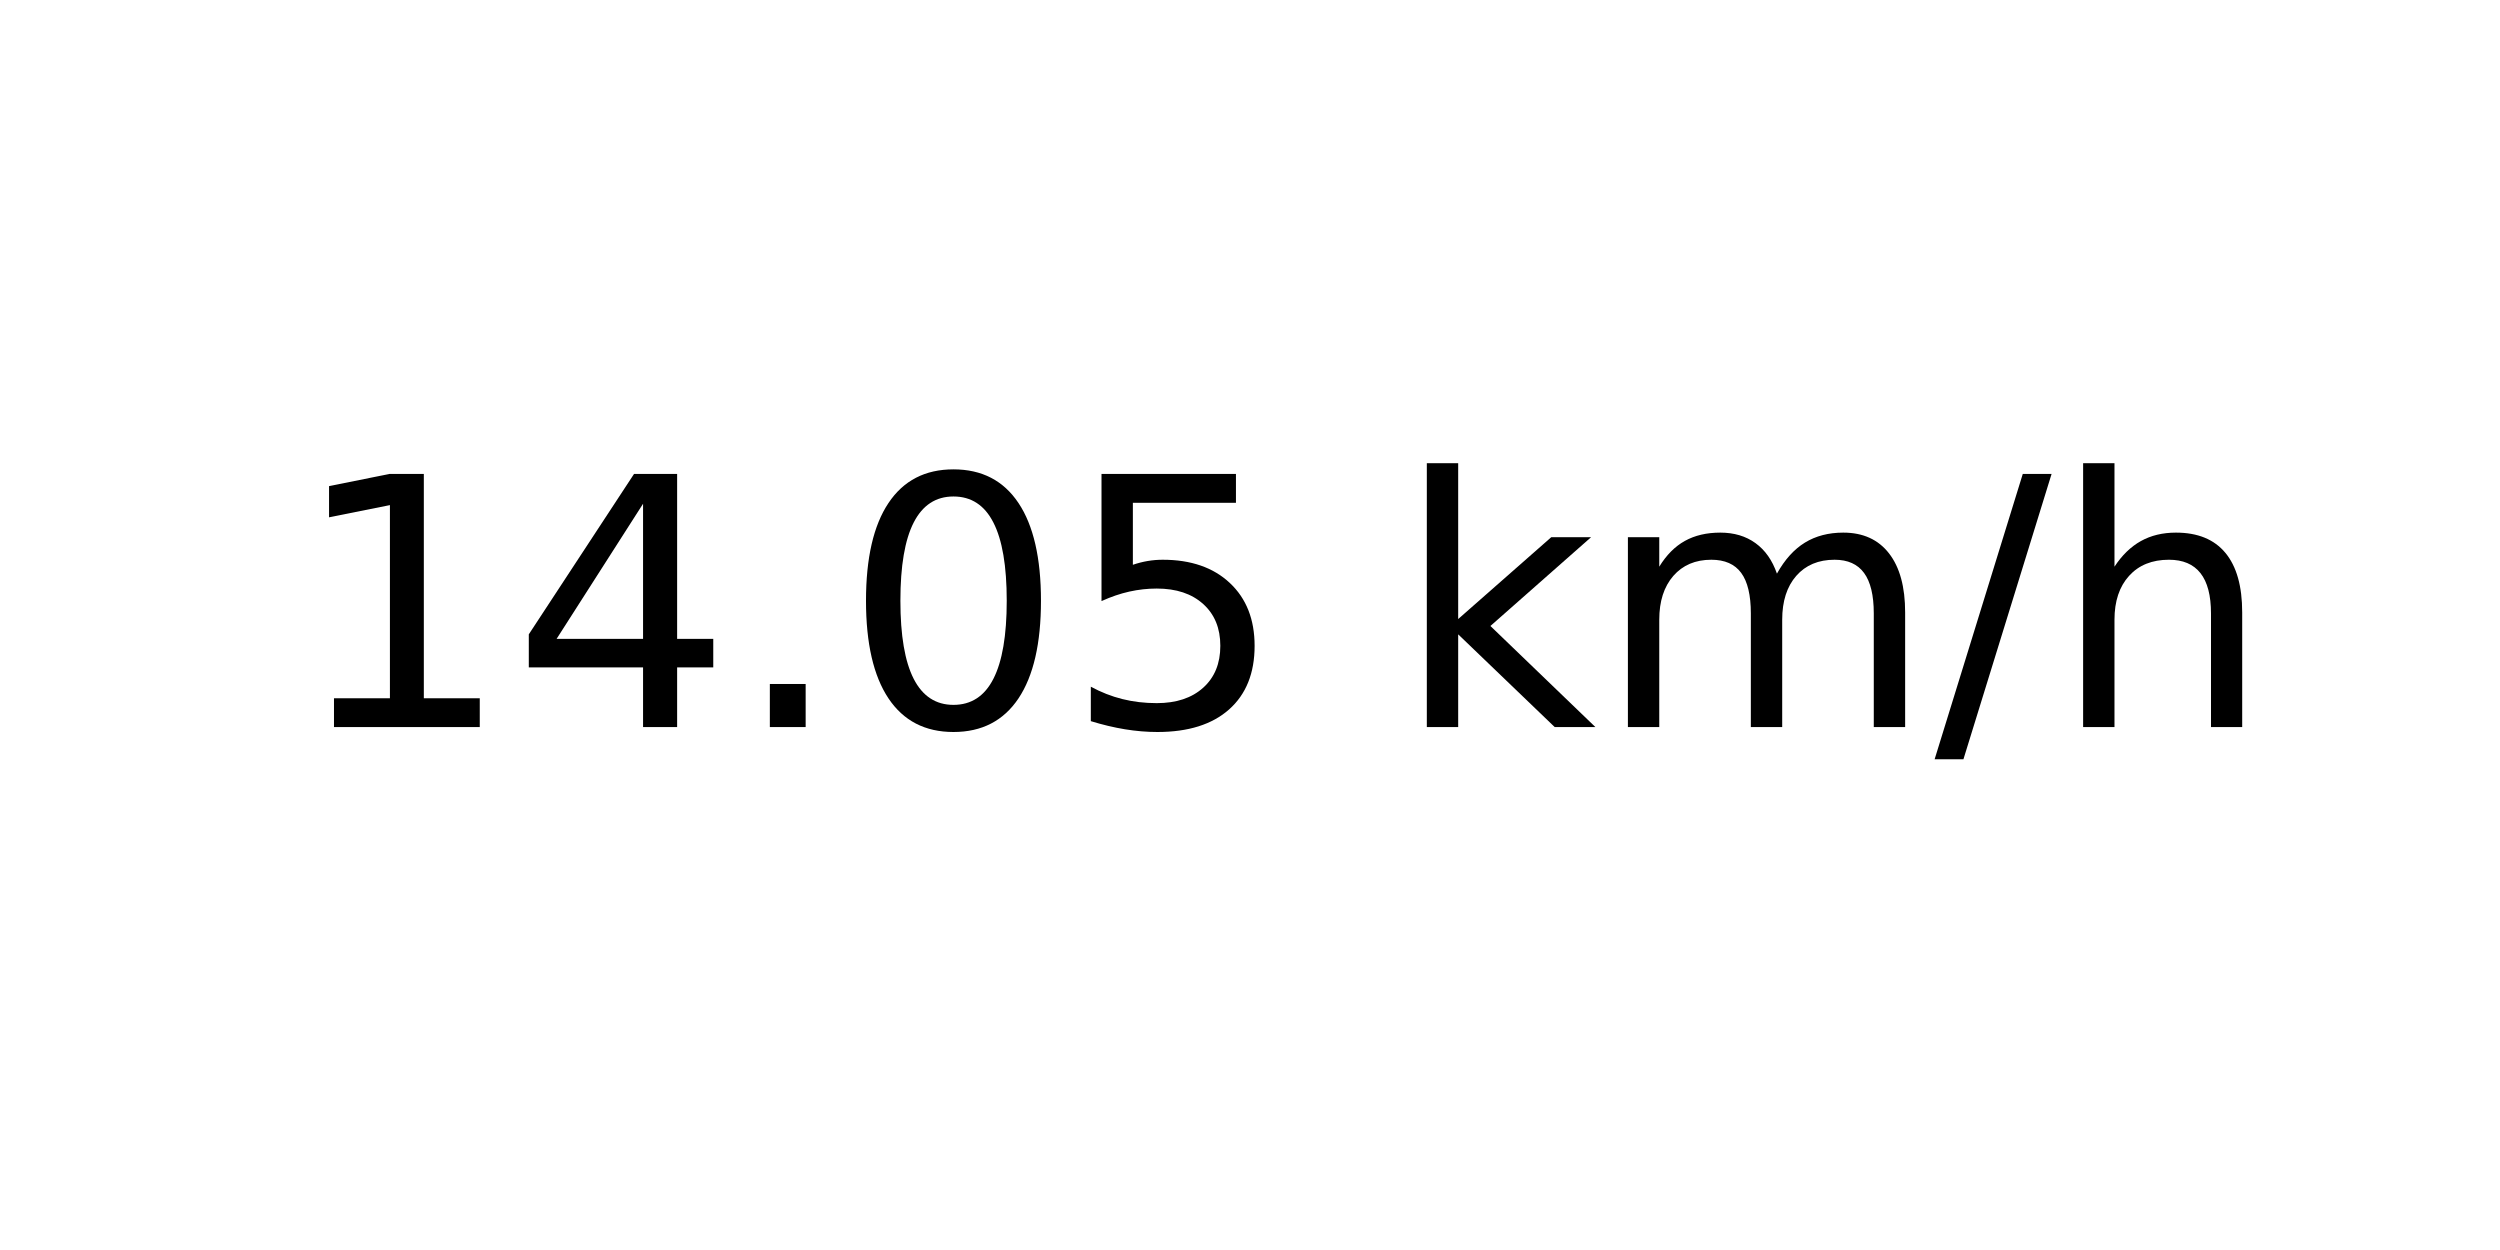
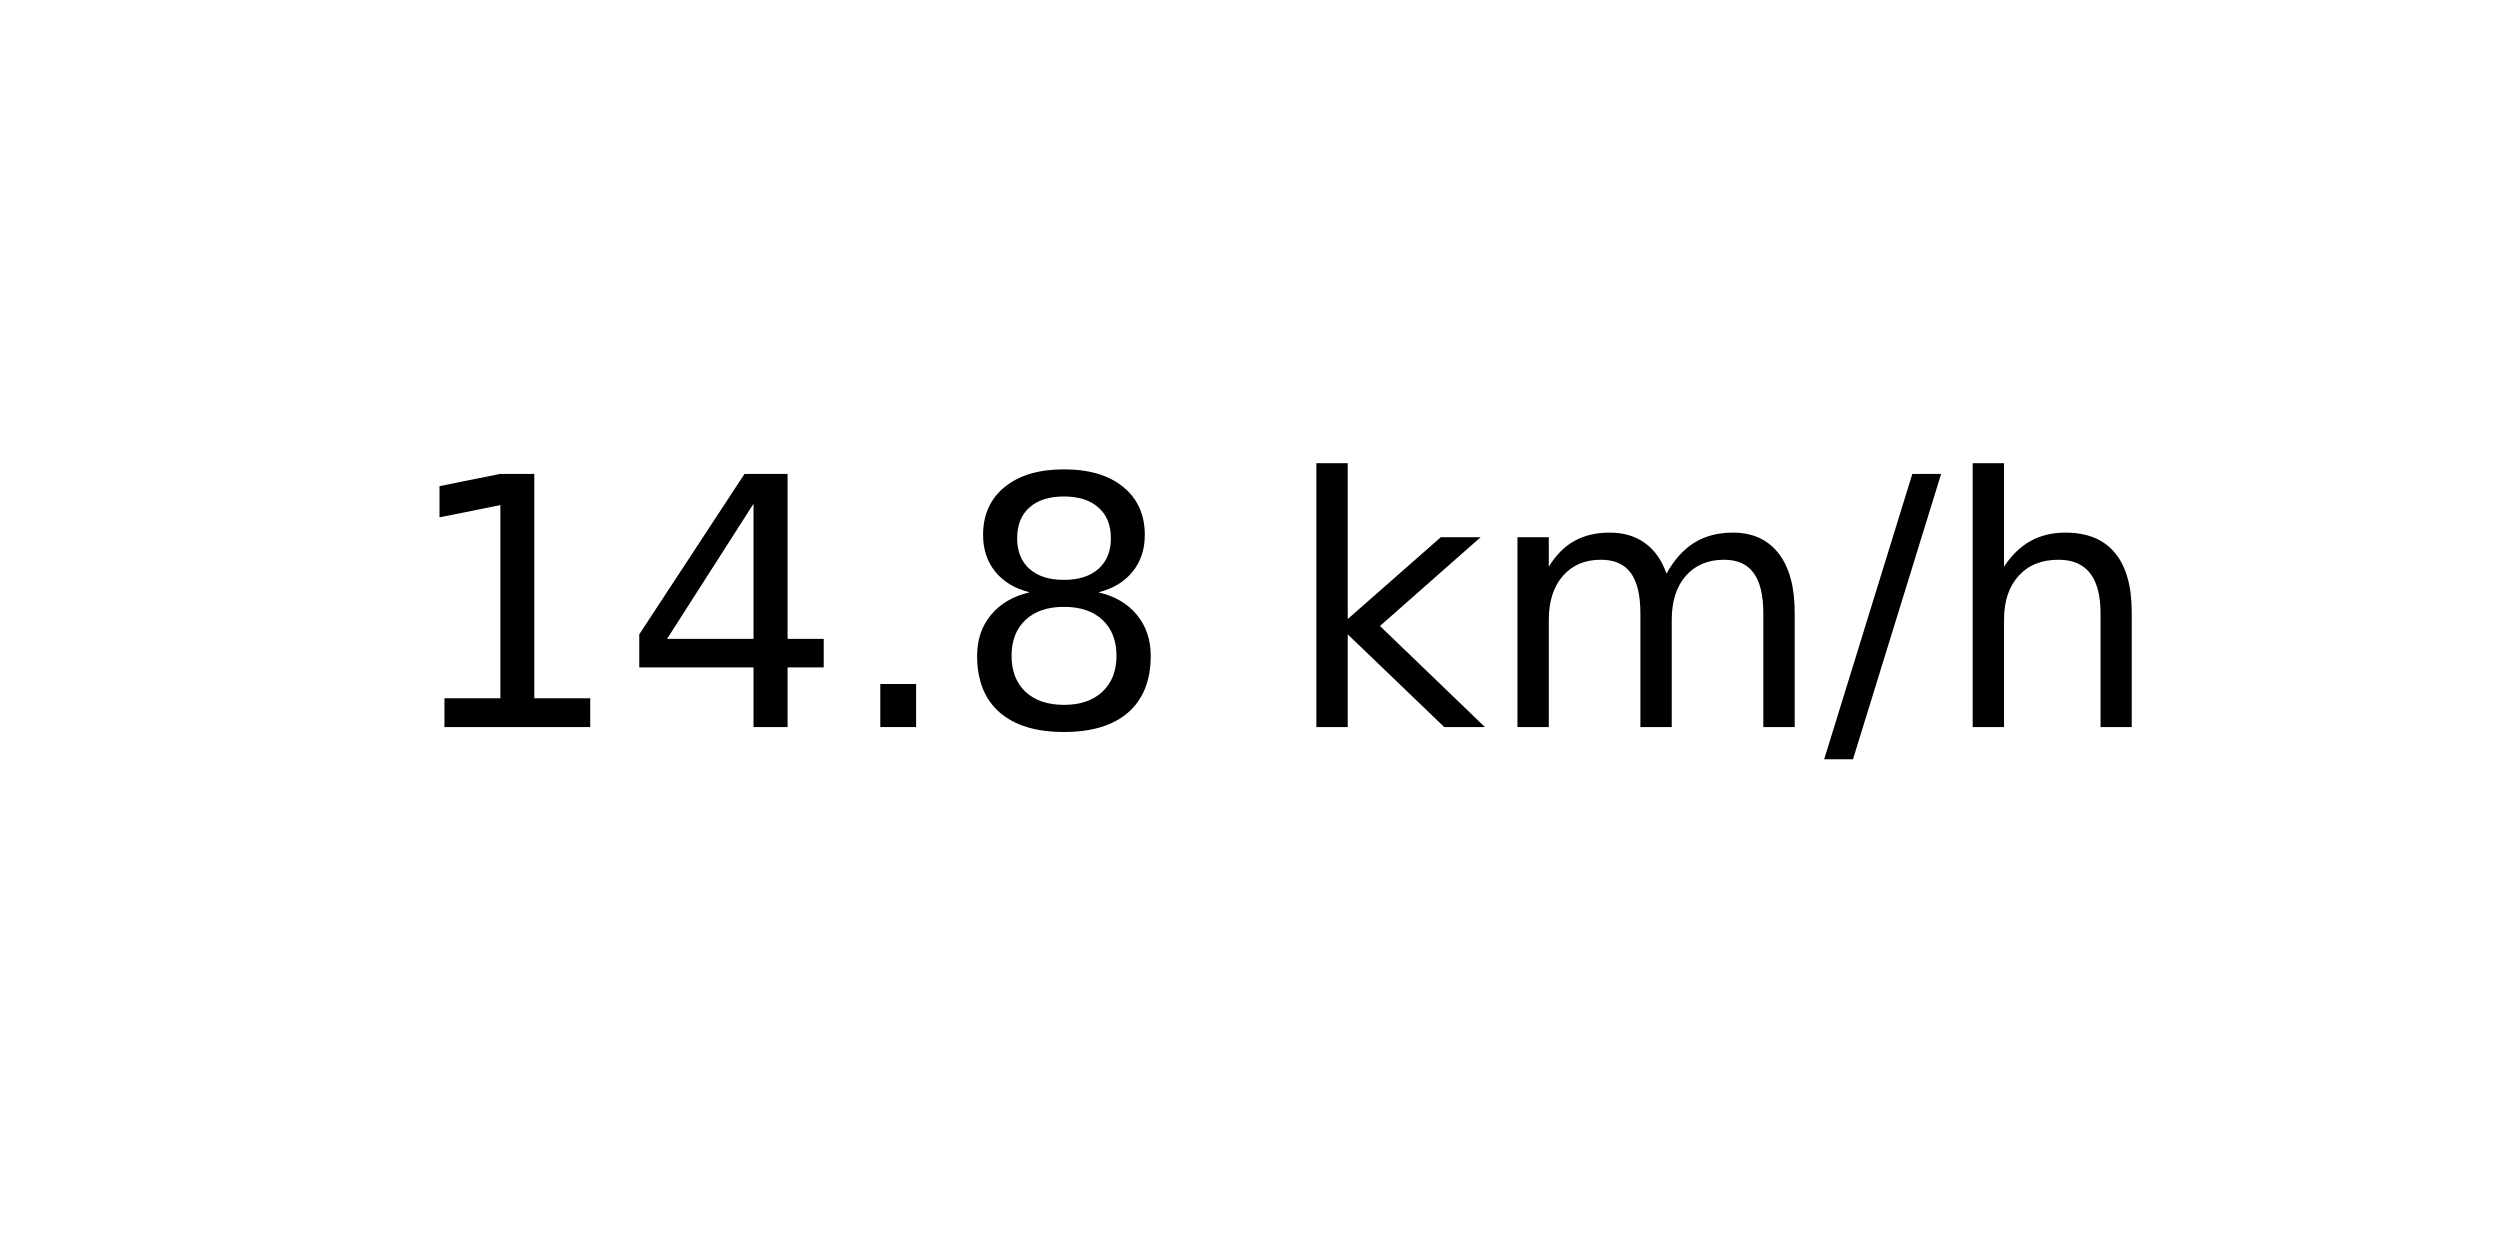
<svg xmlns="http://www.w3.org/2000/svg" xmlns:xlink="http://www.w3.org/1999/xlink" width="72pt" height="36pt" viewBox="0 0 72 36" version="1.1">
  <defs>
    <style type="text/css">*{stroke-linejoin: round; stroke-linecap: butt}</style>
  </defs>
  <g id="figure_1">
    <g id="axes_1">
      <g id="text_1">
-         <g transform="translate(8.378125 20.93937) scale(0.1 -0.1)">
+         <g transform="translate(11.55937 20.93937) scale(0.1 -0.1)">
          <defs>
            <path id="DejaVuSans-31" d="M 794 531  L 1825 531  L 1825 4091  L 703 3866  L 703 4441  L 1819 4666  L 2450 4666  L 2450 531  L 3481 531  L 3481 0  L 794 0  L 794 531  z " transform="scale(0.015625)" />
            <path id="DejaVuSans-34" d="M 2419 4116  L 825 1625  L 2419 1625  L 2419 4116  z M 2253 4666  L 3047 4666  L 3047 1625  L 3713 1625  L 3713 1100  L 3047 1100  L 3047 0  L 2419 0  L 2419 1100  L 313 1100  L 313 1709  L 2253 4666  z " transform="scale(0.015625)" />
            <path id="DejaVuSans-2e" d="M 684 794  L 1344 794  L 1344 0  L 684 0  L 684 794  z " transform="scale(0.015625)" />
-             <path id="DejaVuSans-30" d="M 2034 4250  Q 1547 4250 1301 3770  Q 1056 3291 1056 2328  Q 1056 1369 1301 889  Q 1547 409 2034 409  Q 2525 409 2770 889  Q 3016 1369 3016 2328  Q 3016 3291 2770 3770  Q 2525 4250 2034 4250  z M 2034 4750  Q 2819 4750 3233 4129  Q 3647 3509 3647 2328  Q 3647 1150 3233 529  Q 2819 -91 2034 -91  Q 1250 -91 836 529  Q 422 1150 422 2328  Q 422 3509 836 4129  Q 1250 4750 2034 4750  z " transform="scale(0.015625)" />
-             <path id="DejaVuSans-35" d="M 691 4666  L 3169 4666  L 3169 4134  L 1269 4134  L 1269 2991  Q 1406 3038 1543 3061  Q 1681 3084 1819 3084  Q 2600 3084 3056 2656  Q 3513 2228 3513 1497  Q 3513 744 3044 326  Q 2575 -91 1722 -91  Q 1428 -91 1123 -41  Q 819 9 494 109  L 494 744  Q 775 591 1075 516  Q 1375 441 1709 441  Q 2250 441 2565 725  Q 2881 1009 2881 1497  Q 2881 1984 2565 2268  Q 2250 2553 1709 2553  Q 1456 2553 1204 2497  Q 953 2441 691 2322  L 691 4666  z " transform="scale(0.015625)" />
+             <path id="DejaVuSans-38" d="M 2034 2216  Q 1584 2216 1326 1975  Q 1069 1734 1069 1313  Q 1069 891 1326 650  Q 1584 409 2034 409  Q 2484 409 2743 651  Q 3003 894 3003 1313  Q 3003 1734 2745 1975  Q 2488 2216 2034 2216  z M 1403 2484  Q 997 2584 770 2862  Q 544 3141 544 3541  Q 544 4100 942 4425  Q 1341 4750 2034 4750  Q 2731 4750 3128 4425  Q 3525 4100 3525 3541  Q 3525 3141 3298 2862  Q 3072 2584 2669 2484  Q 3125 2378 3379 2068  Q 3634 1759 3634 1313  Q 3634 634 3220 271  Q 2806 -91 2034 -91  Q 1263 -91 848 271  Q 434 634 434 1313  Q 434 1759 690 2068  Q 947 2378 1403 2484  z M 1172 3481  Q 1172 3119 1398 2916  Q 1625 2713 2034 2713  Q 2441 2713 2670 2916  Q 2900 3119 2900 3481  Q 2900 3844 2670 4047  Q 2441 4250 2034 4250  Q 1625 4250 1398 4047  Q 1172 3844 1172 3481  z " transform="scale(0.015625)" />
            <path id="DejaVuSans-20" transform="scale(0.015625)" />
            <path id="DejaVuSans-6b" d="M 581 4863  L 1159 4863  L 1159 1991  L 2875 3500  L 3609 3500  L 1753 1863  L 3688 0  L 2938 0  L 1159 1709  L 1159 0  L 581 0  L 581 4863  z " transform="scale(0.015625)" />
            <path id="DejaVuSans-6d" d="M 3328 2828  Q 3544 3216 3844 3400  Q 4144 3584 4550 3584  Q 5097 3584 5394 3201  Q 5691 2819 5691 2113  L 5691 0  L 5113 0  L 5113 2094  Q 5113 2597 4934 2840  Q 4756 3084 4391 3084  Q 3944 3084 3684 2787  Q 3425 2491 3425 1978  L 3425 0  L 2847 0  L 2847 2094  Q 2847 2600 2669 2842  Q 2491 3084 2119 3084  Q 1678 3084 1418 2786  Q 1159 2488 1159 1978  L 1159 0  L 581 0  L 581 3500  L 1159 3500  L 1159 2956  Q 1356 3278 1631 3431  Q 1906 3584 2284 3584  Q 2666 3584 2933 3390  Q 3200 3197 3328 2828  z " transform="scale(0.015625)" />
            <path id="DejaVuSans-2f" d="M 1625 4666  L 2156 4666  L 531 -594  L 0 -594  L 1625 4666  z " transform="scale(0.015625)" />
            <path id="DejaVuSans-68" d="M 3513 2113  L 3513 0  L 2938 0  L 2938 2094  Q 2938 2591 2744 2837  Q 2550 3084 2163 3084  Q 1697 3084 1428 2787  Q 1159 2491 1159 1978  L 1159 0  L 581 0  L 581 4863  L 1159 4863  L 1159 2956  Q 1366 3272 1645 3428  Q 1925 3584 2291 3584  Q 2894 3584 3203 3211  Q 3513 2838 3513 2113  z " transform="scale(0.015625)" />
          </defs>
          <use xlink:href="#DejaVuSans-31" />
          <use xlink:href="#DejaVuSans-34" x="63.623" />
          <use xlink:href="#DejaVuSans-2e" x="127.246" />
-           <use xlink:href="#DejaVuSans-30" x="159.033" />
-           <use xlink:href="#DejaVuSans-35" x="222.656" />
-           <use xlink:href="#DejaVuSans-20" x="286.279" />
-           <use xlink:href="#DejaVuSans-6b" x="318.066" />
-           <use xlink:href="#DejaVuSans-6d" x="375.977" />
-           <use xlink:href="#DejaVuSans-2f" x="473.389" />
-           <use xlink:href="#DejaVuSans-68" x="507.08" />
+           <use xlink:href="#DejaVuSans-38" x="159.033" />
+           <use xlink:href="#DejaVuSans-20" x="222.656" />
+           <use xlink:href="#DejaVuSans-6b" x="254.443" />
+           <use xlink:href="#DejaVuSans-6d" x="312.354" />
+           <use xlink:href="#DejaVuSans-2f" x="409.766" />
+           <use xlink:href="#DejaVuSans-68" x="443.457" />
        </g>
      </g>
    </g>
  </g>
</svg>
